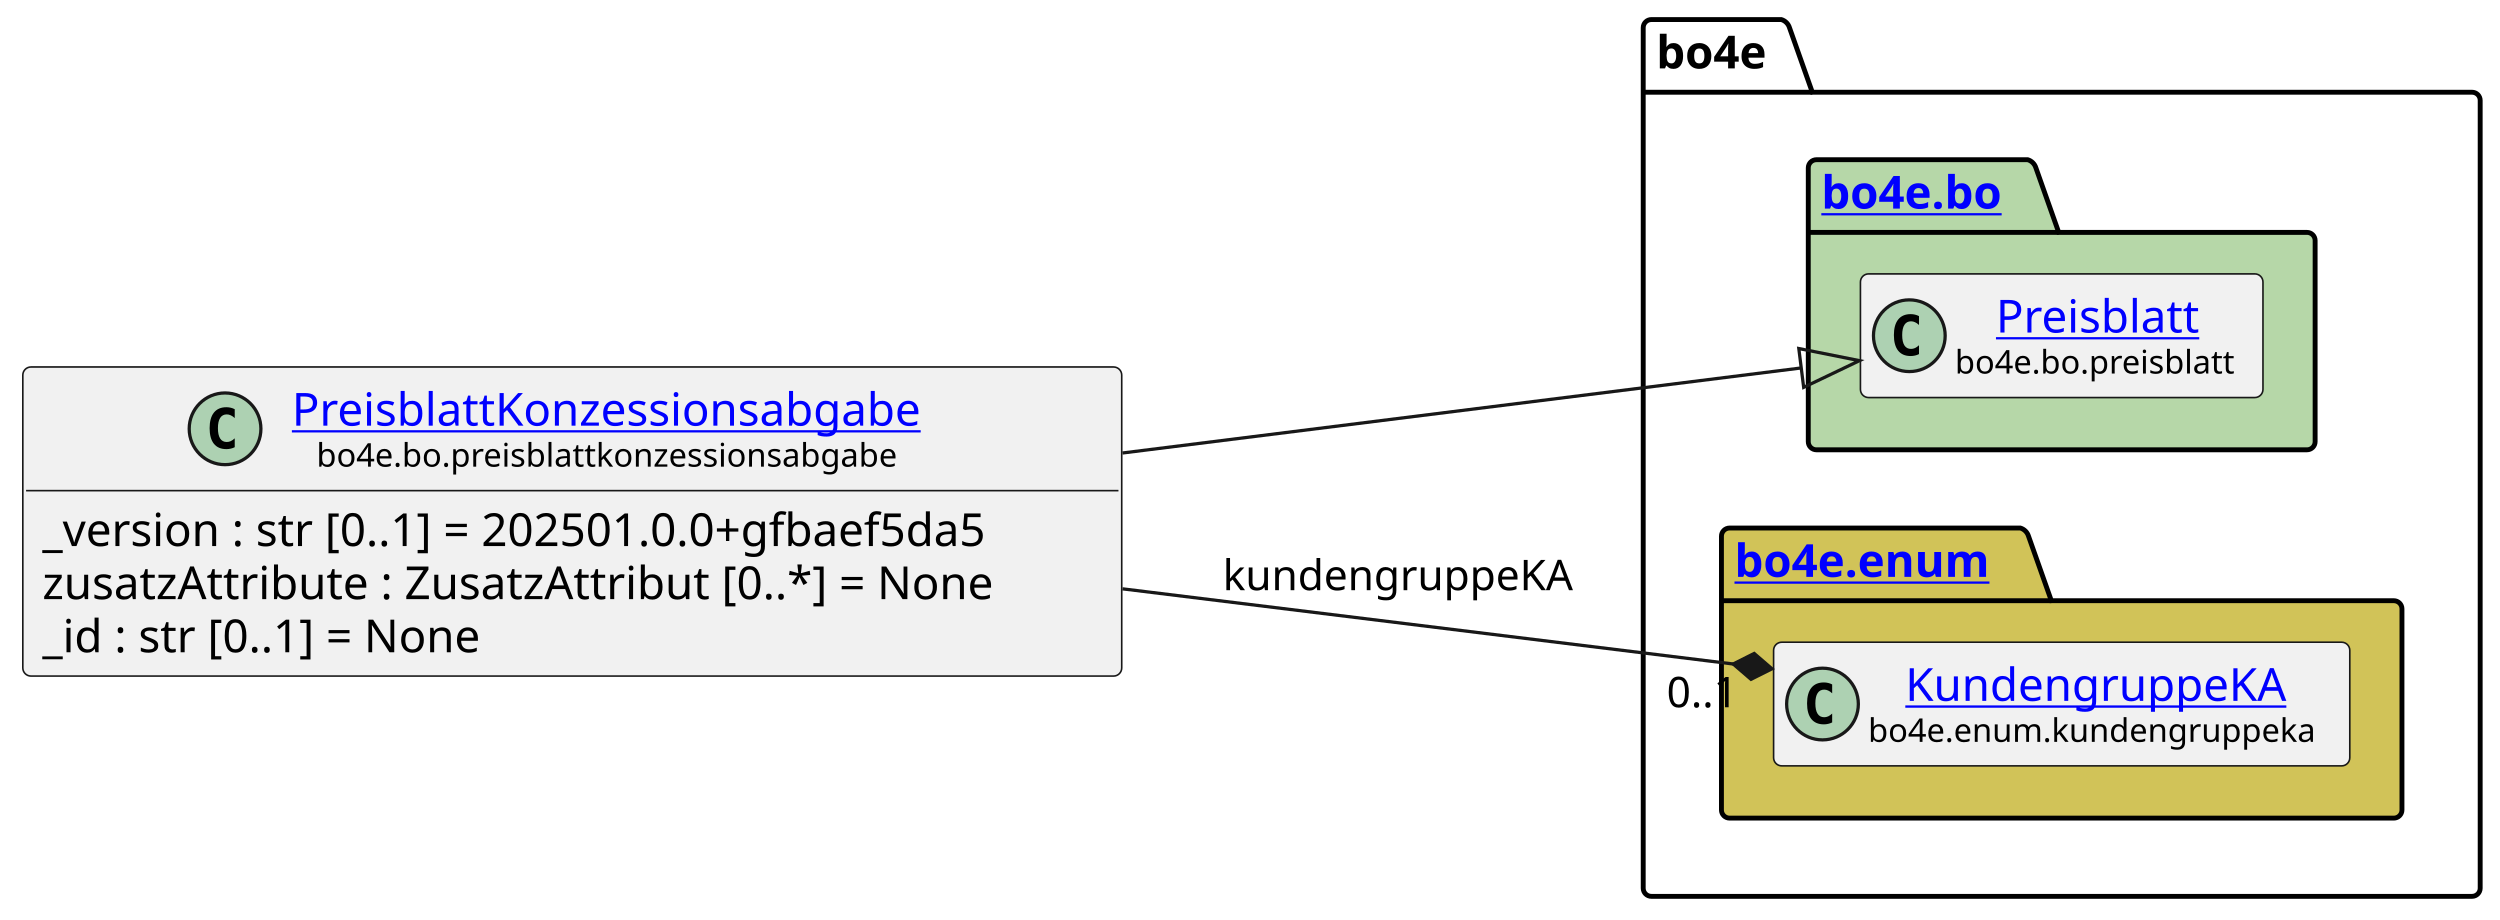
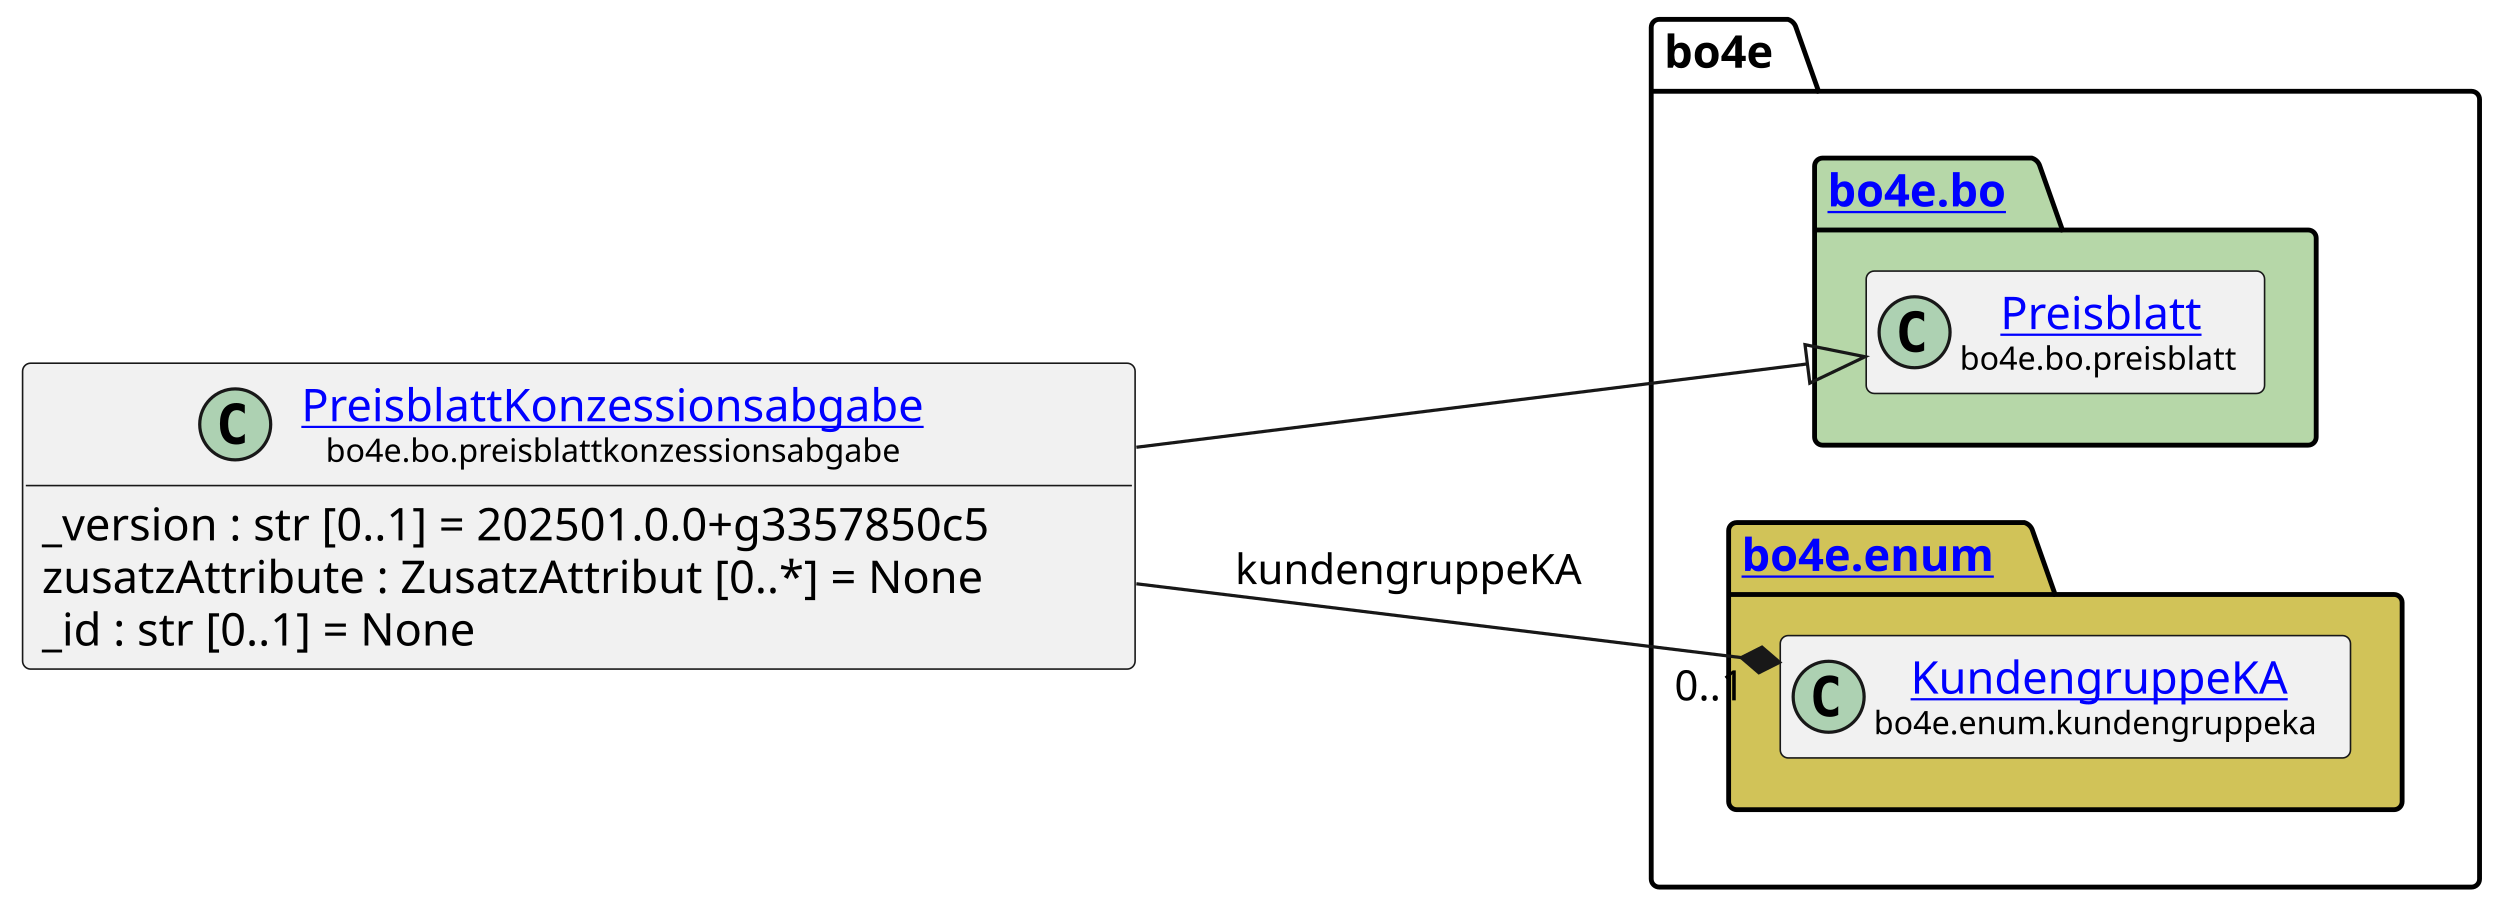
- <svg xmlns="http://www.w3.org/2000/svg" xmlns:xlink="http://www.w3.org/1999/xlink" contentStyleType="text/css" data-diagram-type="CLASS" height="282px" preserveAspectRatio="none" style="width:767px;height:282px;background:#FFFFFF;" version="1.1" viewBox="0 0 767 282" width="767px" zoomAndPan="magnify">
+ <svg xmlns="http://www.w3.org/2000/svg" xmlns:xlink="http://www.w3.org/1999/xlink" contentStyleType="text/css" data-diagram-type="CLASS" height="282px" preserveAspectRatio="none" style="width:775px;height:282px;background:#FFFFFF;" version="1.1" viewBox="0 0 775 282" width="775px" zoomAndPan="magnify">
  <defs />
  <g>
    <g class="cluster" data-entity="bo4e" data-source-line="10" data-uid="ent0005" id="cluster_bo4e">
-       <path d="M506.64,6 L546.516,6 A3.75,3.75 0 0 1 549.016,8.5 L556.016,28.297 L758.42,28.297 A2.5,2.5 0 0 1 760.92,30.797 L760.92,272.5 A2.5,2.5 0 0 1 758.42,275 L506.64,275 A2.5,2.5 0 0 1 504.14,272.5 L504.14,8.5 A2.5,2.5 0 0 1 506.64,6" fill="none" style="stroke:#000000;stroke-width:1.5;" />
-       <line style="stroke:#000000;stroke-width:1.5;" x1="504.14" x2="556.016" y1="28.297" y2="28.297" />
-       <text fill="#000000" font-family="sans-serif" font-size="14" font-weight="bold" lengthAdjust="spacing" textLength="38.876" x="508.14" y="20.995">bo4e</text>
+       <path d="M514.38,6 L554.256,6 A3.75,3.75 0 0 1 556.756,8.5 L563.756,28.297 L766.16,28.297 A2.5,2.5 0 0 1 768.66,30.797 L768.66,272.5 A2.5,2.5 0 0 1 766.16,275 L514.38,275 A2.5,2.5 0 0 1 511.88,272.5 L511.88,8.5 A2.5,2.5 0 0 1 514.38,6" fill="none" style="stroke:#000000;stroke-width:1.5;" />
+       <line style="stroke:#000000;stroke-width:1.5;" x1="511.88" x2="563.756" y1="28.297" y2="28.297" />
+       <text fill="#000000" font-family="sans-serif" font-size="14" font-weight="bold" lengthAdjust="spacing" textLength="38.876" x="515.88" y="20.995">bo4e</text>
    </g>
    <g class="cluster" data-entity="bo" data-source-line="9" data-uid="ent0003" id="cluster_bo">
-       <path d="M557.28,49 L622.114,49 A3.75,3.75 0 0 1 624.614,51.5 L631.614,71.297 L707.78,71.297 A2.5,2.5 0 0 1 710.28,73.797 L710.28,135.5 A2.5,2.5 0 0 1 707.78,138 L557.28,138 A2.5,2.5 0 0 1 554.78,135.5 L554.78,51.5 A2.5,2.5 0 0 1 557.28,49" fill="#B6D7A8" style="stroke:#000000;stroke-width:1.5;" />
-       <line style="stroke:#000000;stroke-width:1.5;" x1="554.78" x2="631.614" y1="71.297" y2="71.297" />
+       <path d="M565.02,49 L629.854,49 A3.75,3.75 0 0 1 632.354,51.5 L639.354,71.297 L715.52,71.297 A2.5,2.5 0 0 1 718.02,73.797 L718.02,135.5 A2.5,2.5 0 0 1 715.52,138 L565.02,138 A2.5,2.5 0 0 1 562.52,135.5 L562.52,51.5 A2.5,2.5 0 0 1 565.02,49" fill="#B6D7A8" style="stroke:#000000;stroke-width:1.5;" />
+       <line style="stroke:#000000;stroke-width:1.5;" x1="562.52" x2="639.354" y1="71.297" y2="71.297" />
      <a href="file:////home/runner/work/BO4E-python/BO4E-python/docs/../.tox/docs/tmp/html/api/bo4e.bo.html" target="_top" title="file:////home/runner/work/BO4E-python/BO4E-python/docs/../.tox/docs/tmp/html/api/bo4e.bo.html" xlink:actuate="onRequest" xlink:href="file:////home/runner/work/BO4E-python/BO4E-python/docs/../.tox/docs/tmp/html/api/bo4e.bo.html" xlink:show="new" xlink:title="file:////home/runner/work/BO4E-python/BO4E-python/docs/../.tox/docs/tmp/html/api/bo4e.bo.html" xlink:type="simple">
-         <text fill="#0000FF" font-family="sans-serif" font-size="14" font-weight="bold" lengthAdjust="spacing" text-decoration="underline" textLength="63.834" x="558.78" y="63.995">bo4e.bo</text>
+         <text fill="#0000FF" font-family="sans-serif" font-size="14" font-weight="bold" lengthAdjust="spacing" text-decoration="underline" textLength="63.834" x="566.52" y="63.995">bo4e.bo</text>
      </a>
    </g>
    <g class="cluster" data-entity="enum" data-source-line="12" data-uid="ent0006" id="cluster_enum">
-       <path d="M530.64,162 L619.851,162 A3.75,3.75 0 0 1 622.351,164.5 L629.351,184.297 L734.42,184.297 A2.5,2.5 0 0 1 736.92,186.797 L736.92,248.5 A2.5,2.5 0 0 1 734.42,251 L530.64,251 A2.5,2.5 0 0 1 528.14,248.5 L528.14,164.5 A2.5,2.5 0 0 1 530.64,162" fill="#D1C358" style="stroke:#000000;stroke-width:1.5;" />
-       <line style="stroke:#000000;stroke-width:1.5;" x1="528.14" x2="629.351" y1="184.297" y2="184.297" />
+       <path d="M538.38,162 L627.591,162 A3.75,3.75 0 0 1 630.091,164.5 L637.091,184.297 L742.16,184.297 A2.5,2.5 0 0 1 744.66,186.797 L744.66,248.5 A2.5,2.5 0 0 1 742.16,251 L538.38,251 A2.5,2.5 0 0 1 535.88,248.5 L535.88,164.5 A2.5,2.5 0 0 1 538.38,162" fill="#D1C358" style="stroke:#000000;stroke-width:1.5;" />
+       <line style="stroke:#000000;stroke-width:1.5;" x1="535.88" x2="637.091" y1="184.297" y2="184.297" />
      <a href="file:////home/runner/work/BO4E-python/BO4E-python/docs/../.tox/docs/tmp/html/api/bo4e.enum.html" target="_top" title="file:////home/runner/work/BO4E-python/BO4E-python/docs/../.tox/docs/tmp/html/api/bo4e.enum.html" xlink:actuate="onRequest" xlink:href="file:////home/runner/work/BO4E-python/BO4E-python/docs/../.tox/docs/tmp/html/api/bo4e.enum.html" xlink:show="new" xlink:title="file:////home/runner/work/BO4E-python/BO4E-python/docs/../.tox/docs/tmp/html/api/bo4e.enum.html" xlink:type="simple">
-         <text fill="#0000FF" font-family="sans-serif" font-size="14" font-weight="bold" lengthAdjust="spacing" text-decoration="underline" textLength="88.211" x="532.14" y="176.995">bo4e.enum</text>
+         <text fill="#0000FF" font-family="sans-serif" font-size="14" font-weight="bold" lengthAdjust="spacing" text-decoration="underline" textLength="88.211" x="539.88" y="176.995">bo4e.enum</text>
      </a>
    </g>
    <g class="entity" data-entity="Preisblatt" data-source-line="10" data-uid="ent0004" id="entity_Preisblatt">
-       <rect fill="#F1F1F1" height="37.938" rx="2.5" ry="2.5" style="stroke:#181818;stroke-width:0.5;" width="123.499" x="570.78" y="84.03" />
-       <ellipse cx="585.78" cy="102.999" fill="#ADD1B2" rx="11" ry="11" style="stroke:#181818;stroke-width:1;" />
-       <path d="M588.749,108.639 Q588.171,108.936 587.53,109.077 Q586.889,109.233 586.186,109.233 Q583.686,109.233 582.358,107.593 Q581.046,105.936 581.046,102.811 Q581.046,99.686 582.358,98.03 Q583.686,96.374 586.186,96.374 Q586.889,96.374 587.53,96.53 Q588.186,96.686 588.749,96.983 L588.749,99.702 Q588.124,99.124 587.53,98.858 Q586.936,98.577 586.311,98.577 Q584.967,98.577 584.28,99.655 Q583.592,100.718 583.592,102.811 Q583.592,104.905 584.28,105.983 Q584.967,107.046 586.311,107.046 Q586.936,107.046 587.53,106.78 Q588.124,106.499 588.749,105.921 L588.749,108.639 Z " fill="#000000" />
+       <rect fill="#F1F1F1" height="37.938" rx="2.5" ry="2.5" style="stroke:#181818;stroke-width:0.5;" width="123.499" x="578.52" y="84.03" />
+       <ellipse cx="593.52" cy="102.999" fill="#ADD1B2" rx="11" ry="11" style="stroke:#181818;stroke-width:1;" />
+       <path d="M596.489,108.639 Q595.911,108.936 595.27,109.077 Q594.629,109.233 593.926,109.233 Q591.426,109.233 590.098,107.593 Q588.786,105.936 588.786,102.811 Q588.786,99.686 590.098,98.03 Q591.426,96.374 593.926,96.374 Q594.629,96.374 595.27,96.53 Q595.926,96.686 596.489,96.983 L596.489,99.702 Q595.864,99.124 595.27,98.858 Q594.676,98.577 594.051,98.577 Q592.707,98.577 592.02,99.655 Q591.332,100.718 591.332,102.811 Q591.332,104.905 592.02,105.983 Q592.707,107.046 594.051,107.046 Q594.676,107.046 595.27,106.78 Q595.864,106.499 596.489,105.921 L596.489,108.639 Z " fill="#000000" />
      <a href="file:////home/runner/work/BO4E-python/BO4E-python/docs/../.tox/docs/tmp/html/api/bo4e.bo.html#bo4e.bo.preisblatt.Preisblatt" target="_top" title="file:////home/runner/work/BO4E-python/BO4E-python/docs/../.tox/docs/tmp/html/api/bo4e.bo.html#bo4e.bo.preisblatt.Preisblatt" xlink:actuate="onRequest" xlink:href="file:////home/runner/work/BO4E-python/BO4E-python/docs/../.tox/docs/tmp/html/api/bo4e.bo.html#bo4e.bo.preisblatt.Preisblatt" xlink:show="new" xlink:title="file:////home/runner/work/BO4E-python/BO4E-python/docs/../.tox/docs/tmp/html/api/bo4e.bo.html#bo4e.bo.preisblatt.Preisblatt" xlink:type="simple">
-         <text fill="#0000FF" font-family="sans-serif" font-size="14" lengthAdjust="spacing" text-decoration="underline" textLength="66.329" x="612.365" y="102.025">Preisblatt</text>
+         <text fill="#0000FF" font-family="sans-serif" font-size="14" lengthAdjust="spacing" text-decoration="underline" textLength="66.329" x="620.105" y="102.025">Preisblatt</text>
      </a>
-       <text fill="#000000" font-family="sans-serif" font-size="10" lengthAdjust="spacing" textLength="91.499" x="599.78" y="114.609">bo4e.bo.preisblatt</text>
+       <text fill="#000000" font-family="sans-serif" font-size="10" lengthAdjust="spacing" textLength="91.499" x="607.52" y="114.609">bo4e.bo.preisblatt</text>
    </g>
    <g class="entity" data-entity="KundengruppeKA" data-source-line="13" data-uid="ent0007" id="entity_KundengruppeKA">
-       <rect fill="#F1F1F1" height="37.938" rx="2.5" ry="2.5" style="stroke:#181818;stroke-width:0.5;" width="176.775" x="544.14" y="197.03" />
-       <ellipse cx="559.14" cy="215.999" fill="#ADD1B2" rx="11" ry="11" style="stroke:#181818;stroke-width:1;" />
-       <path d="M562.109,221.639 Q561.531,221.936 560.89,222.077 Q560.249,222.233 559.546,222.233 Q557.046,222.233 555.718,220.593 Q554.406,218.936 554.406,215.811 Q554.406,212.686 555.718,211.03 Q557.046,209.374 559.546,209.374 Q560.249,209.374 560.89,209.53 Q561.546,209.686 562.109,209.983 L562.109,212.702 Q561.484,212.124 560.89,211.858 Q560.296,211.577 559.671,211.577 Q558.327,211.577 557.64,212.655 Q556.952,213.718 556.952,215.811 Q556.952,217.905 557.64,218.983 Q558.327,220.046 559.671,220.046 Q560.296,220.046 560.89,219.78 Q561.484,219.499 562.109,218.921 L562.109,221.639 Z " fill="#000000" />
+       <rect fill="#F1F1F1" height="37.938" rx="2.5" ry="2.5" style="stroke:#181818;stroke-width:0.5;" width="176.775" x="551.88" y="197.03" />
+       <ellipse cx="566.88" cy="215.999" fill="#ADD1B2" rx="11" ry="11" style="stroke:#181818;stroke-width:1;" />
+       <path d="M569.849,221.639 Q569.271,221.936 568.63,222.077 Q567.989,222.233 567.286,222.233 Q564.786,222.233 563.458,220.593 Q562.146,218.936 562.146,215.811 Q562.146,212.686 563.458,211.03 Q564.786,209.374 567.286,209.374 Q567.989,209.374 568.63,209.53 Q569.286,209.686 569.849,209.983 L569.849,212.702 Q569.224,212.124 568.63,211.858 Q568.036,211.577 567.411,211.577 Q566.067,211.577 565.38,212.655 Q564.692,213.718 564.692,215.811 Q564.692,217.905 565.38,218.983 Q566.067,220.046 567.411,220.046 Q568.036,220.046 568.63,219.78 Q569.224,219.499 569.849,218.921 L569.849,221.639 Z " fill="#000000" />
      <a href="file:////home/runner/work/BO4E-python/BO4E-python/docs/../.tox/docs/tmp/html/api/bo4e.enum.html#bo4e.enum.kundengruppeka.KundengruppeKA" target="_top" title="file:////home/runner/work/BO4E-python/BO4E-python/docs/../.tox/docs/tmp/html/api/bo4e.enum.html#bo4e.enum.kundengruppeka.KundengruppeKA" xlink:actuate="onRequest" xlink:href="file:////home/runner/work/BO4E-python/BO4E-python/docs/../.tox/docs/tmp/html/api/bo4e.enum.html#bo4e.enum.kundengruppeka.KundengruppeKA" xlink:show="new" xlink:title="file:////home/runner/work/BO4E-python/BO4E-python/docs/../.tox/docs/tmp/html/api/bo4e.enum.html#bo4e.enum.kundengruppeka.KundengruppeKA" xlink:type="simple">
-         <text fill="#0000FF" font-family="sans-serif" font-size="14" lengthAdjust="spacing" text-decoration="underline" textLength="121.96" x="584.548" y="215.025">KundengruppeKA</text>
+         <text fill="#0000FF" font-family="sans-serif" font-size="14" lengthAdjust="spacing" text-decoration="underline" textLength="121.96" x="592.288" y="215.025">KundengruppeKA</text>
      </a>
-       <text fill="#000000" font-family="sans-serif" font-size="10" lengthAdjust="spacing" textLength="144.775" x="573.14" y="227.609">bo4e.enum.kundengruppeka</text>
+       <text fill="#000000" font-family="sans-serif" font-size="10" lengthAdjust="spacing" textLength="144.775" x="580.88" y="227.609">bo4e.enum.kundengruppeka</text>
    </g>
    <g class="entity" data-entity="PreisblattKonzessionsabgabe" data-source-line="3" data-uid="ent0002" id="entity_PreisblattKonzessionsabgabe">
-       <rect fill="#F1F1F1" height="94.828" rx="2.5" ry="2.5" style="stroke:#181818;stroke-width:0.5;" width="337.144" x="7" y="112.59" />
-       <ellipse cx="69.046" cy="131.559" fill="#ADD1B2" rx="11" ry="11" style="stroke:#181818;stroke-width:1;" />
-       <path d="M72.015,137.199 Q71.437,137.496 70.796,137.637 Q70.156,137.793 69.453,137.793 Q66.953,137.793 65.624,136.153 Q64.312,134.496 64.312,131.371 Q64.312,128.246 65.624,126.59 Q66.953,124.934 69.453,124.934 Q70.156,124.934 70.796,125.09 Q71.453,125.246 72.015,125.543 L72.015,128.262 Q71.39,127.684 70.796,127.418 Q70.203,127.137 69.578,127.137 Q68.234,127.137 67.546,128.215 Q66.859,129.278 66.859,131.371 Q66.859,133.465 67.546,134.543 Q68.234,135.606 69.578,135.606 Q70.203,135.606 70.796,135.34 Q71.39,135.059 72.015,134.481 L72.015,137.199 Z " fill="#000000" />
+       <rect fill="#F1F1F1" height="94.828" rx="2.5" ry="2.5" style="stroke:#181818;stroke-width:0.5;" width="344.883" x="7" y="112.59" />
+       <ellipse cx="72.915" cy="131.559" fill="#ADD1B2" rx="11" ry="11" style="stroke:#181818;stroke-width:1;" />
+       <path d="M75.884,137.199 Q75.306,137.496 74.665,137.637 Q74.025,137.793 73.322,137.793 Q70.822,137.793 69.494,136.153 Q68.181,134.496 68.181,131.371 Q68.181,128.246 69.494,126.59 Q70.822,124.934 73.322,124.934 Q74.025,124.934 74.665,125.09 Q75.322,125.246 75.884,125.543 L75.884,128.262 Q75.259,127.684 74.665,127.418 Q74.072,127.137 73.447,127.137 Q72.103,127.137 71.415,128.215 Q70.728,129.278 70.728,131.371 Q70.728,133.465 71.415,134.543 Q72.103,135.606 73.447,135.606 Q74.072,135.606 74.665,135.34 Q75.259,135.059 75.884,134.481 L75.884,137.199 Z " fill="#000000" />
      <a href="file:////home/runner/work/BO4E-python/BO4E-python/docs/../.tox/docs/tmp/html/api/bo4e.bo.html#bo4e.bo.preisblattkonzessionsabgabe.PreisblattKonzessionsabgabe" target="_top" title="file:////home/runner/work/BO4E-python/BO4E-python/docs/../.tox/docs/tmp/html/api/bo4e.bo.html#bo4e.bo.preisblattkonzessionsabgabe.PreisblattKonzessionsabgabe" xlink:actuate="onRequest" xlink:href="file:////home/runner/work/BO4E-python/BO4E-python/docs/../.tox/docs/tmp/html/api/bo4e.bo.html#bo4e.bo.preisblattkonzessionsabgabe.PreisblattKonzessionsabgabe" xlink:show="new" xlink:title="file:////home/runner/work/BO4E-python/BO4E-python/docs/../.tox/docs/tmp/html/api/bo4e.bo.html#bo4e.bo.preisblattkonzessionsabgabe.PreisblattKonzessionsabgabe" xlink:type="simple">
-         <text fill="#0000FF" font-family="sans-serif" font-size="14" lengthAdjust="spacing" text-decoration="underline" textLength="204.552" x="89.546" y="130.585">PreisblattKonzessionsabgabe</text>
+         <text fill="#0000FF" font-family="sans-serif" font-size="14" lengthAdjust="spacing" text-decoration="underline" textLength="204.552" x="93.415" y="130.585">PreisblattKonzessionsabgabe</text>
      </a>
-       <text fill="#000000" font-family="sans-serif" font-size="10" lengthAdjust="spacing" textLength="189.463" x="97.091" y="143.169">bo4e.bo.preisblattkonzessionsabgabe</text>
-       <line style="stroke:#181818;stroke-width:0.5;" x1="8" x2="343.144" y1="150.528" y2="150.528" />
-       <text fill="#000000" font-family="sans-serif" font-size="14" lengthAdjust="spacing" textLength="325.144" x="13" y="167.523">_version : str [0..1] = 202501.0.0+gfbaef5da5</text>
+       <text fill="#000000" font-family="sans-serif" font-size="10" lengthAdjust="spacing" textLength="189.463" x="100.96" y="143.169">bo4e.bo.preisblattkonzessionsabgabe</text>
+       <line style="stroke:#181818;stroke-width:0.5;" x1="8" x2="350.883" y1="150.528" y2="150.528" />
+       <text fill="#000000" font-family="sans-serif" font-size="14" lengthAdjust="spacing" textLength="332.883" x="13" y="167.523">_version : str [0..1] = 202501.0.0+g3357850c5</text>
      <text fill="#000000" font-family="sans-serif" font-size="14" lengthAdjust="spacing" textLength="318.575" x="13" y="183.82">zusatzAttribute : ZusatzAttribut [0..*] = None</text>
      <text fill="#000000" font-family="sans-serif" font-size="14" lengthAdjust="spacing" textLength="151.177" x="13" y="200.116">_id : str [0..1] = None</text>
    </g>
    <g class="link" data-entity-1="PreisblattKonzessionsabgabe" data-entity-2="Preisblatt" data-source-line="16" data-uid="lnk8" id="link_PreisblattKonzessionsabgabe_Preisblatt">
-       <path codeLine="16" d="M344.37,138.98 C423.38,129.08 494.869,120.116 552.619,112.886" fill="none" id="PreisblattKonzessionsabgabe-to-Preisblatt" style="stroke:#181818;stroke-width:1;" />
-       <polygon fill="none" points="570.48,110.65,551.874,106.933,553.365,118.84,570.48,110.65" style="stroke:#181818;stroke-width:1;" />
+       <path codeLine="16" d="M352.27,138.65 C431.52,128.81 502.707,119.971 560.298,112.811" fill="none" id="PreisblattKonzessionsabgabe-to-Preisblatt" style="stroke:#181818;stroke-width:1;" />
+       <polygon fill="none" points="578.16,110.59,559.557,106.857,561.038,118.765,578.16,110.59" style="stroke:#181818;stroke-width:1;" />
    </g>
    <g class="link" data-entity-1="PreisblattKonzessionsabgabe" data-entity-2="KundengruppeKA" data-source-line="17" data-uid="lnk9" id="link_PreisblattKonzessionsabgabe_KundengruppeKA">
-       <path codeLine="17" d="M344.37,180.65 C411.98,188.98 475.26,196.764 531.74,203.714" fill="none" id="PreisblattKonzessionsabgabe-to-KundengruppeKA" style="stroke:#181818;stroke-width:1;" />
-       <polygon fill="#181818" points="543.65,205.18,538.183,200.477,531.74,203.714,537.206,208.417,543.65,205.18" style="stroke:#181818;stroke-width:1;" />
-       <text fill="#000000" font-family="sans-serif" font-size="13" lengthAdjust="spacing" textLength="112.252" x="375.14" y="181.067">kundengruppeKA</text>
-       <text fill="#000000" font-family="sans-serif" font-size="13" lengthAdjust="spacing" textLength="24.807" x="511.329" y="216.978">0..1</text>
+       <path codeLine="17" d="M352.27,180.97 C420.2,189.26 483.418,196.976 539.769,203.856" fill="none" id="PreisblattKonzessionsabgabe-to-KundengruppeKA" style="stroke:#181818;stroke-width:1;" />
+       <polygon fill="#181818" points="551.68,205.31,546.209,200.612,539.769,203.856,545.24,208.553,551.68,205.31" style="stroke:#181818;stroke-width:1;" />
+       <text fill="#000000" font-family="sans-serif" font-size="13" lengthAdjust="spacing" textLength="112.252" x="382.88" y="181.067">kundengruppeKA</text>
+       <text fill="#000000" font-family="sans-serif" font-size="13" lengthAdjust="spacing" textLength="24.807" x="519.07" y="217.109">0..1</text>
    </g>
  </g>
</svg>
